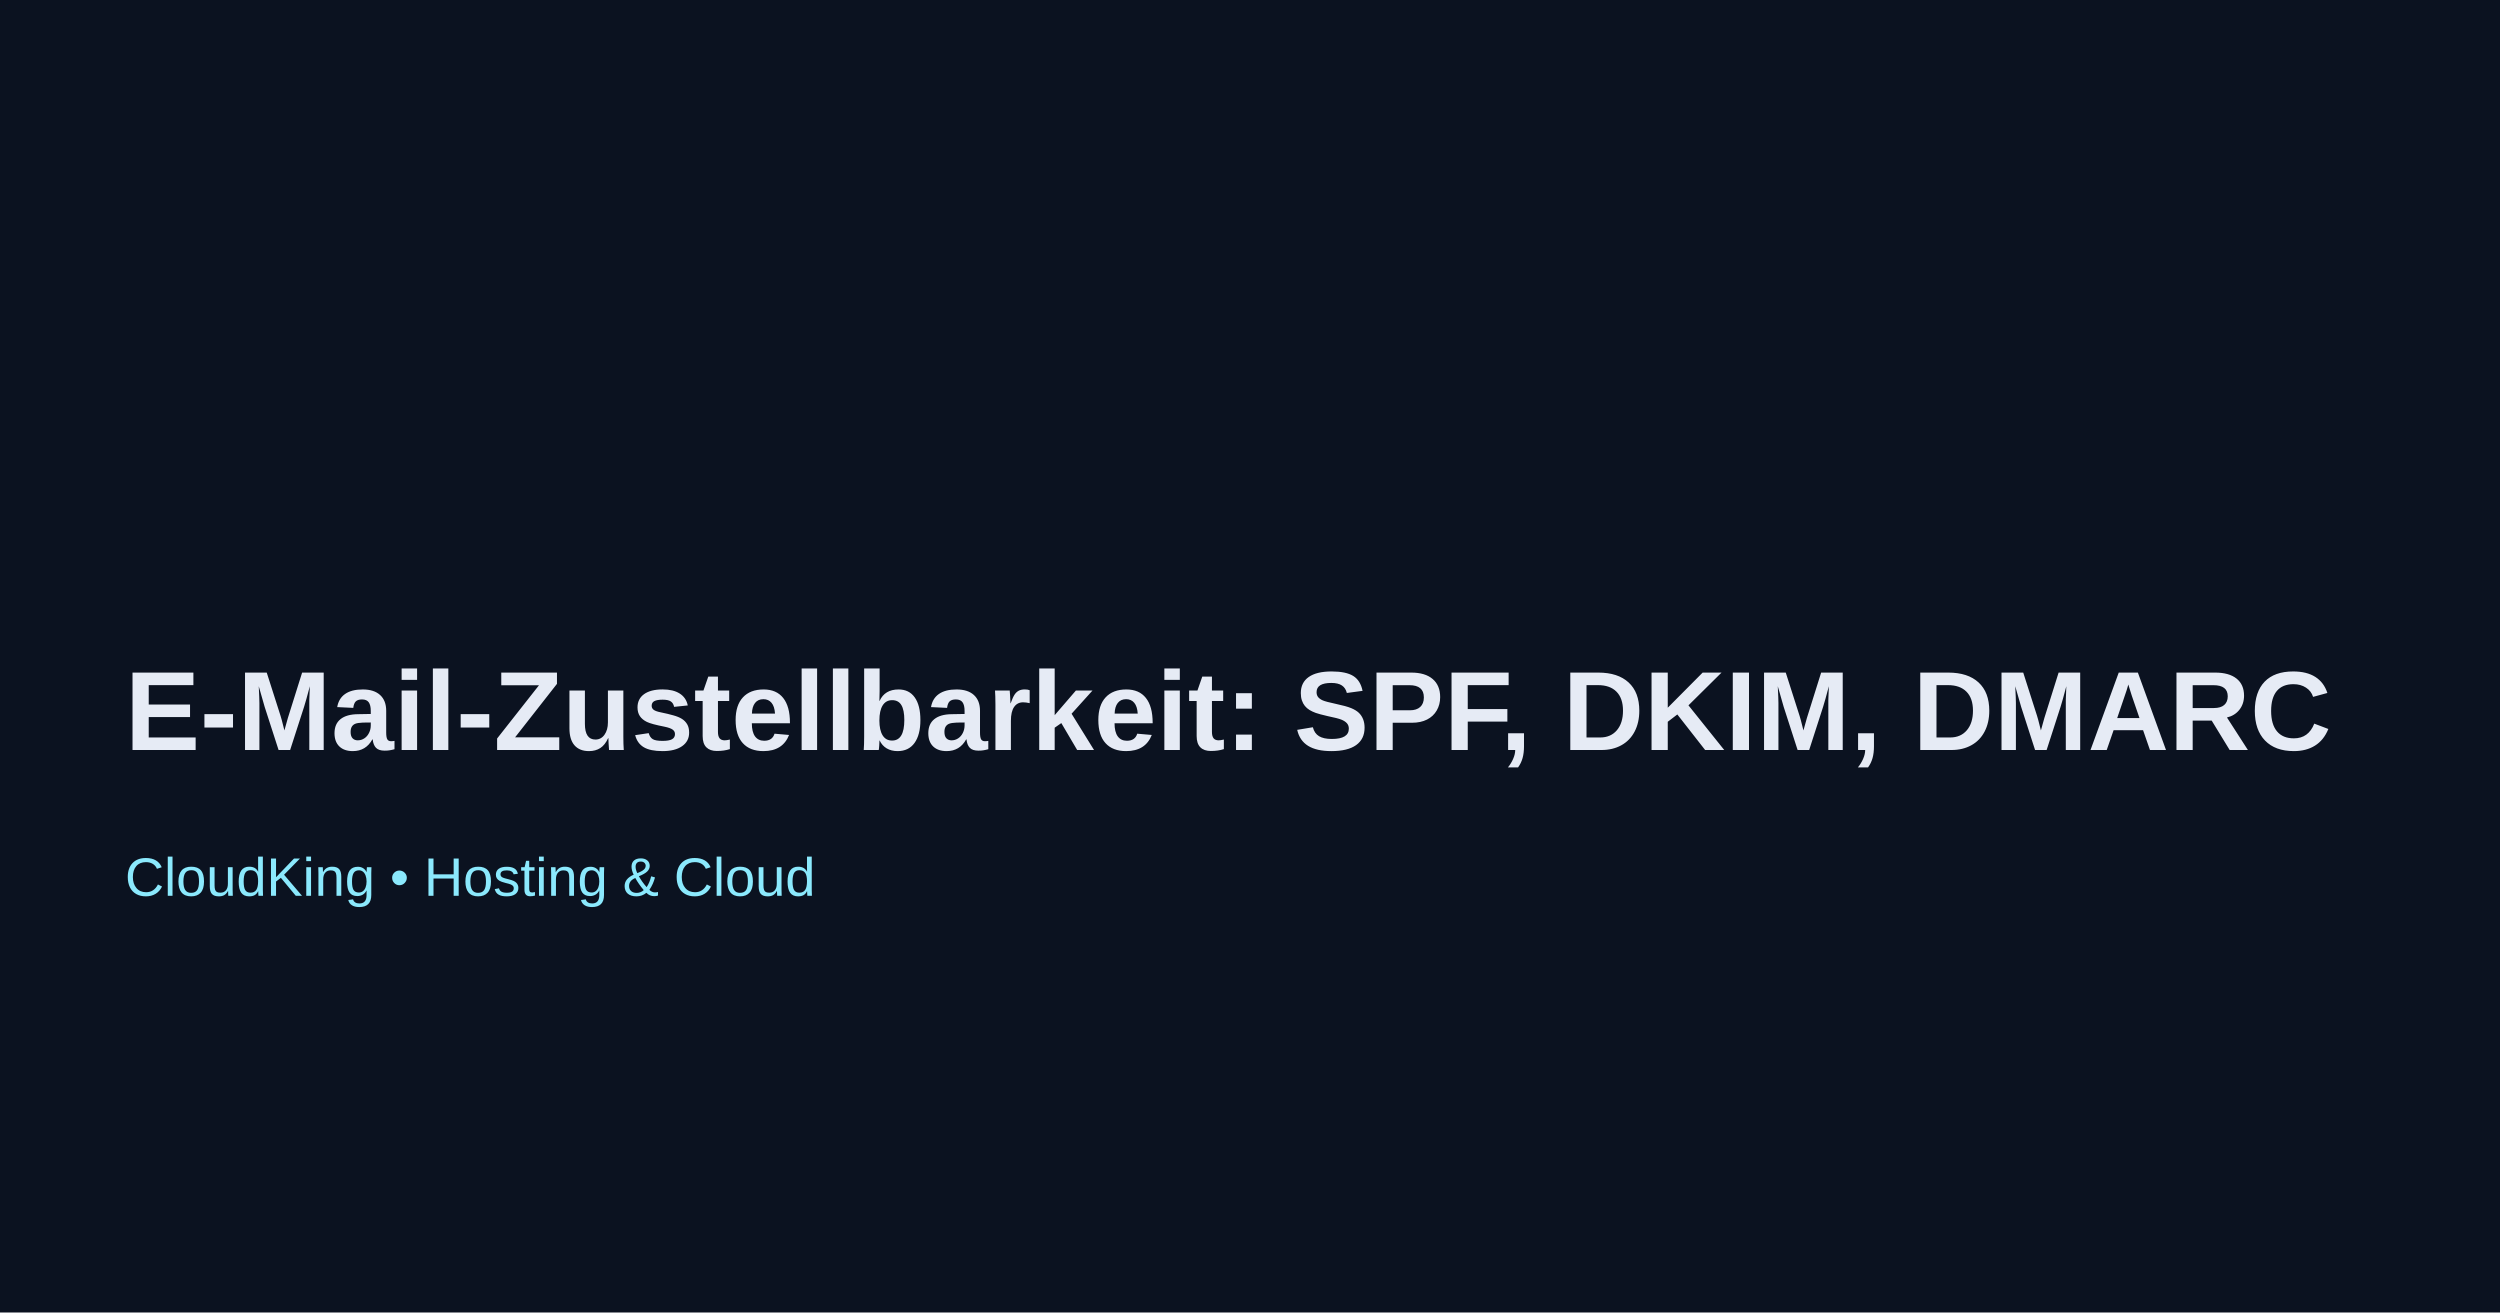
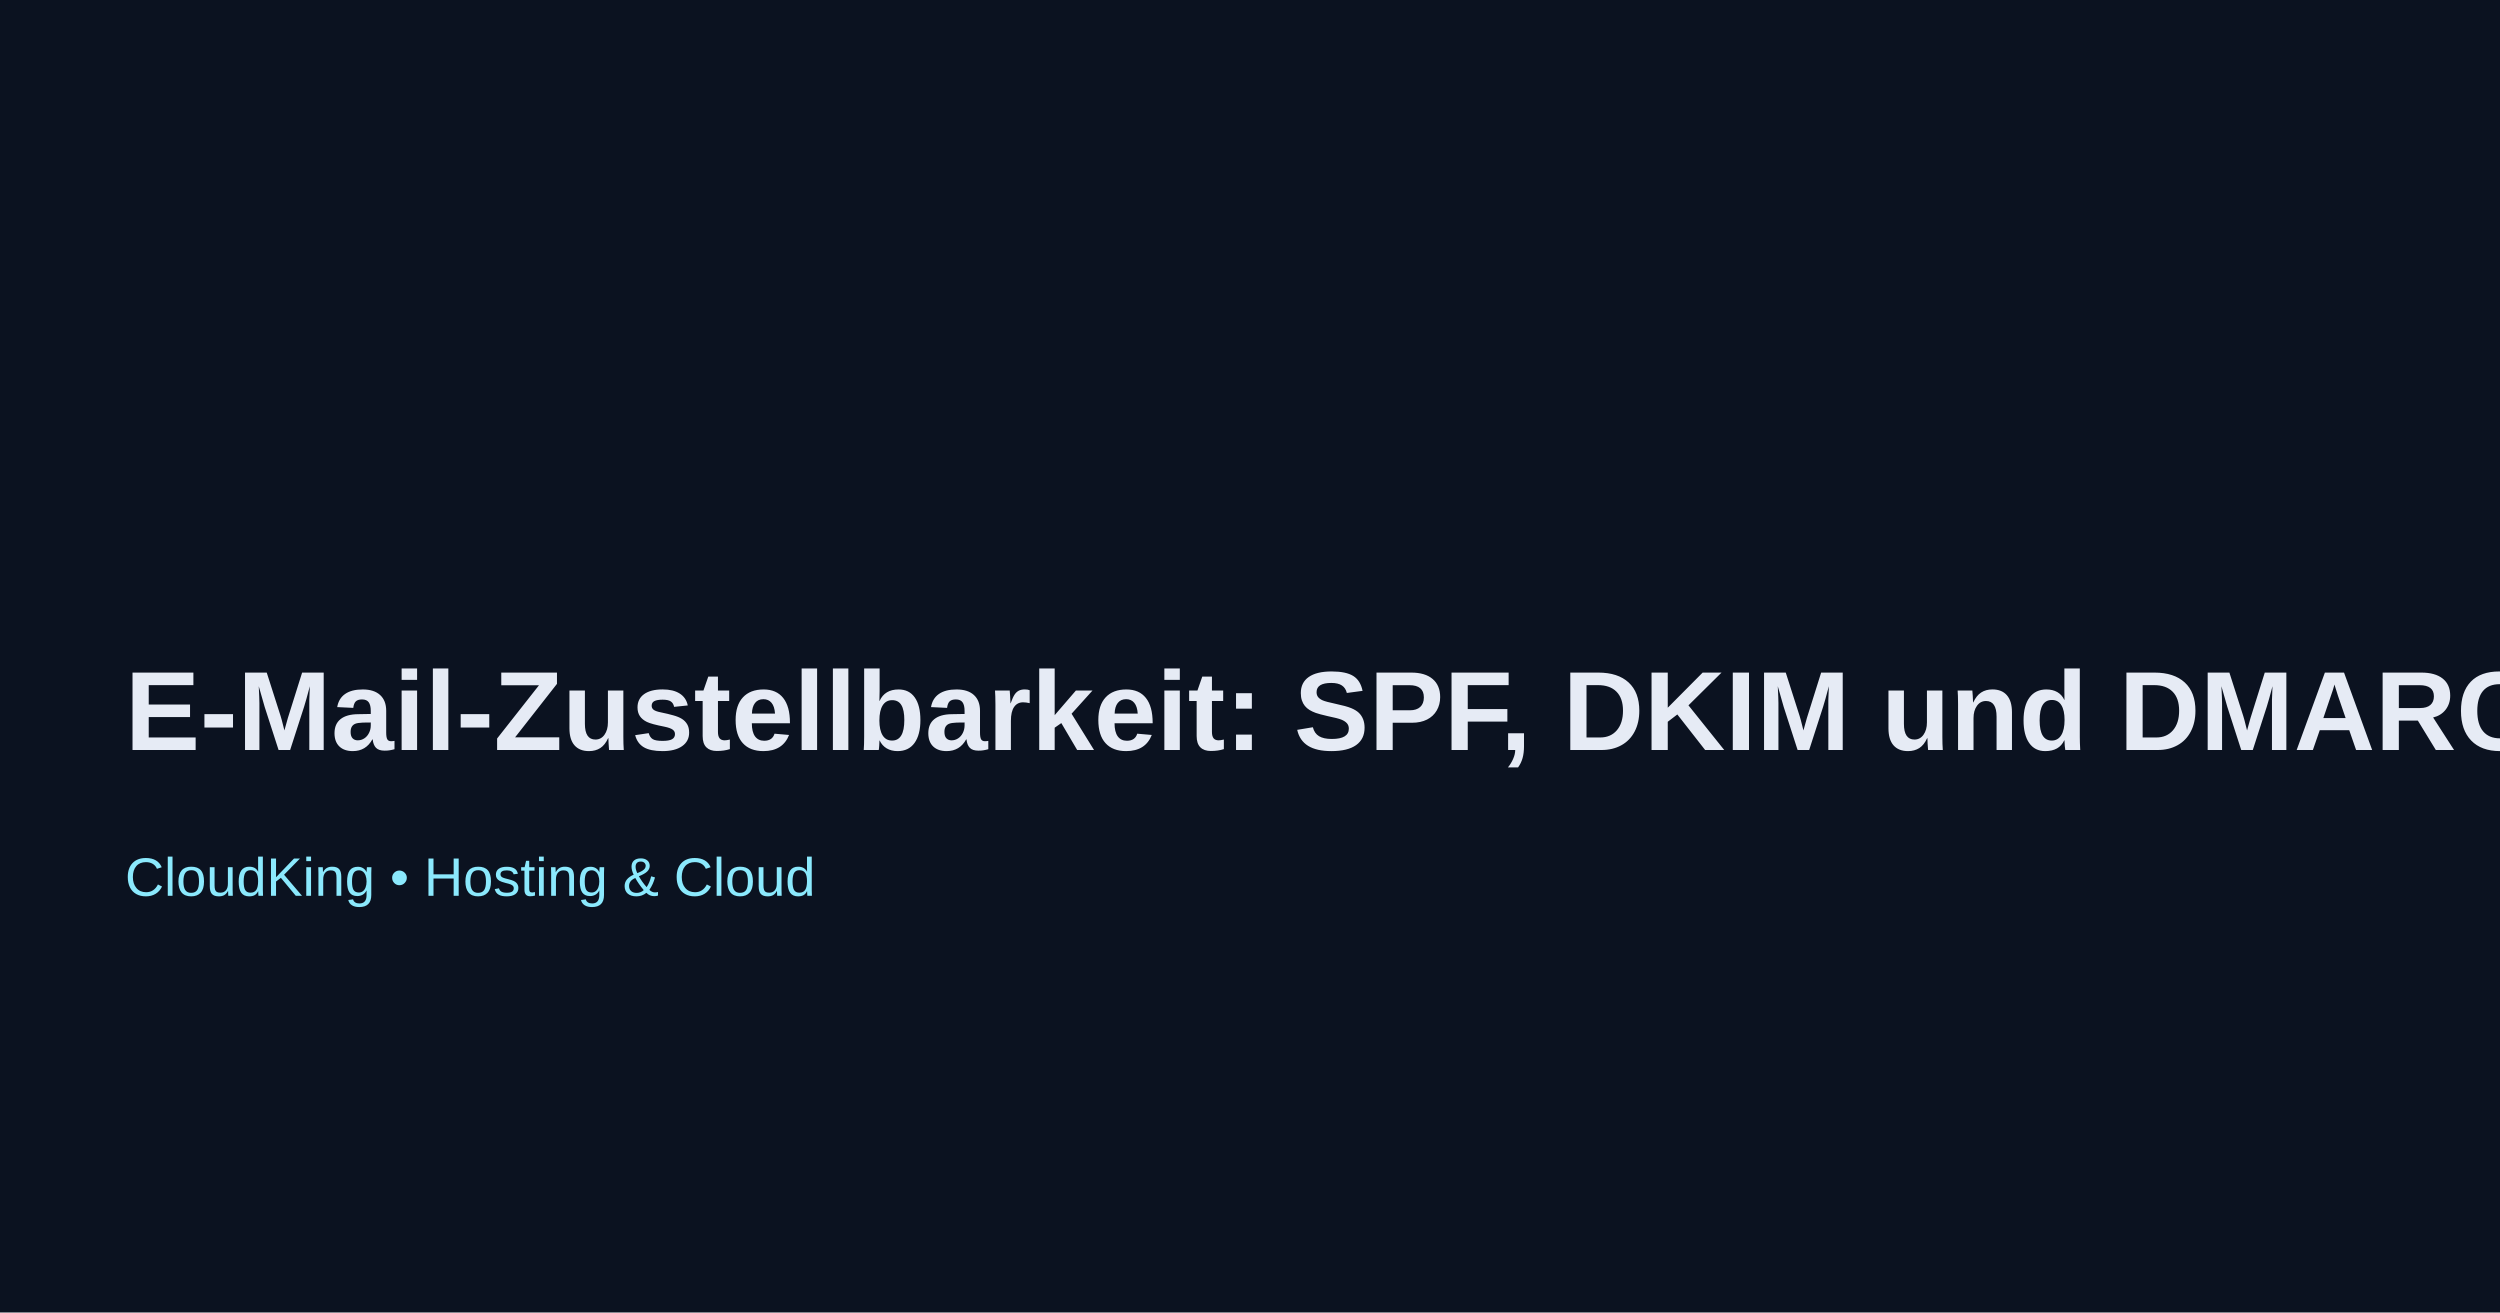
<svg xmlns="http://www.w3.org/2000/svg" width="1200" height="630">
  <rect width="100%" height="100%" fill="#0b1220" />
-   <text x="60" y="360" font-family="Arial" font-size="54" fill="#e6ebf5" font-weight="700">E-Mail-Zustellbarkeit: SPF, DKIM, DMARC</text>
+   <text x="60" y="360" font-family="Arial" font-size="54" fill="#e6ebf5" font-weight="700">E-Mail-Zustellbarkeit: SPF, DKIM und DMARC verstehen</text>
  <text x="60" y="430" font-family="Arial" font-size="26" fill="#8be9fd">CloudKing • Hosting &amp; Cloud</text>
</svg>
